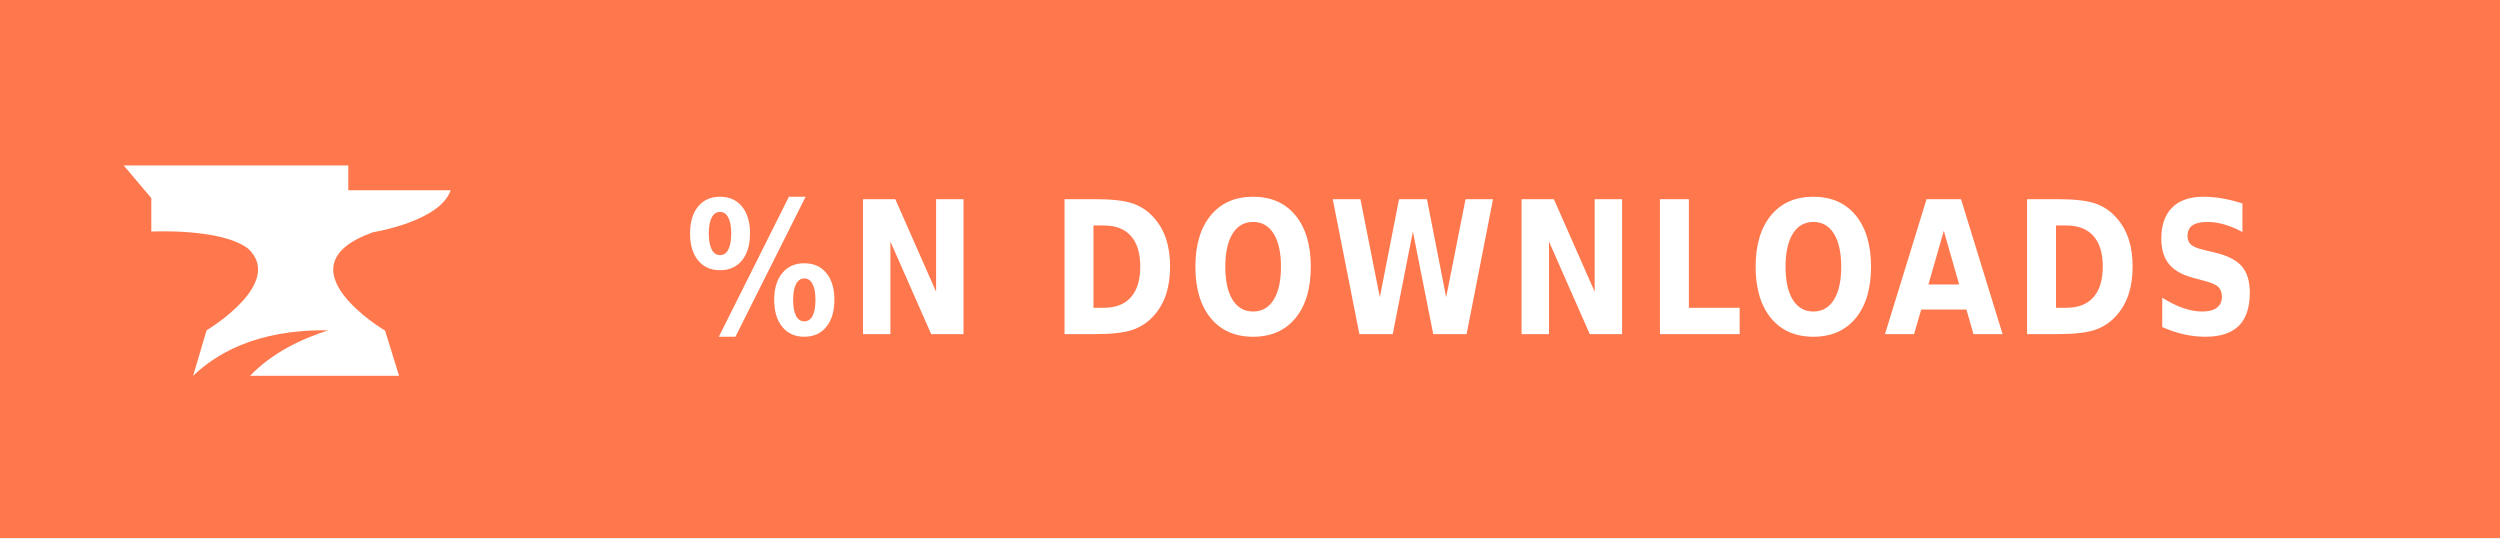
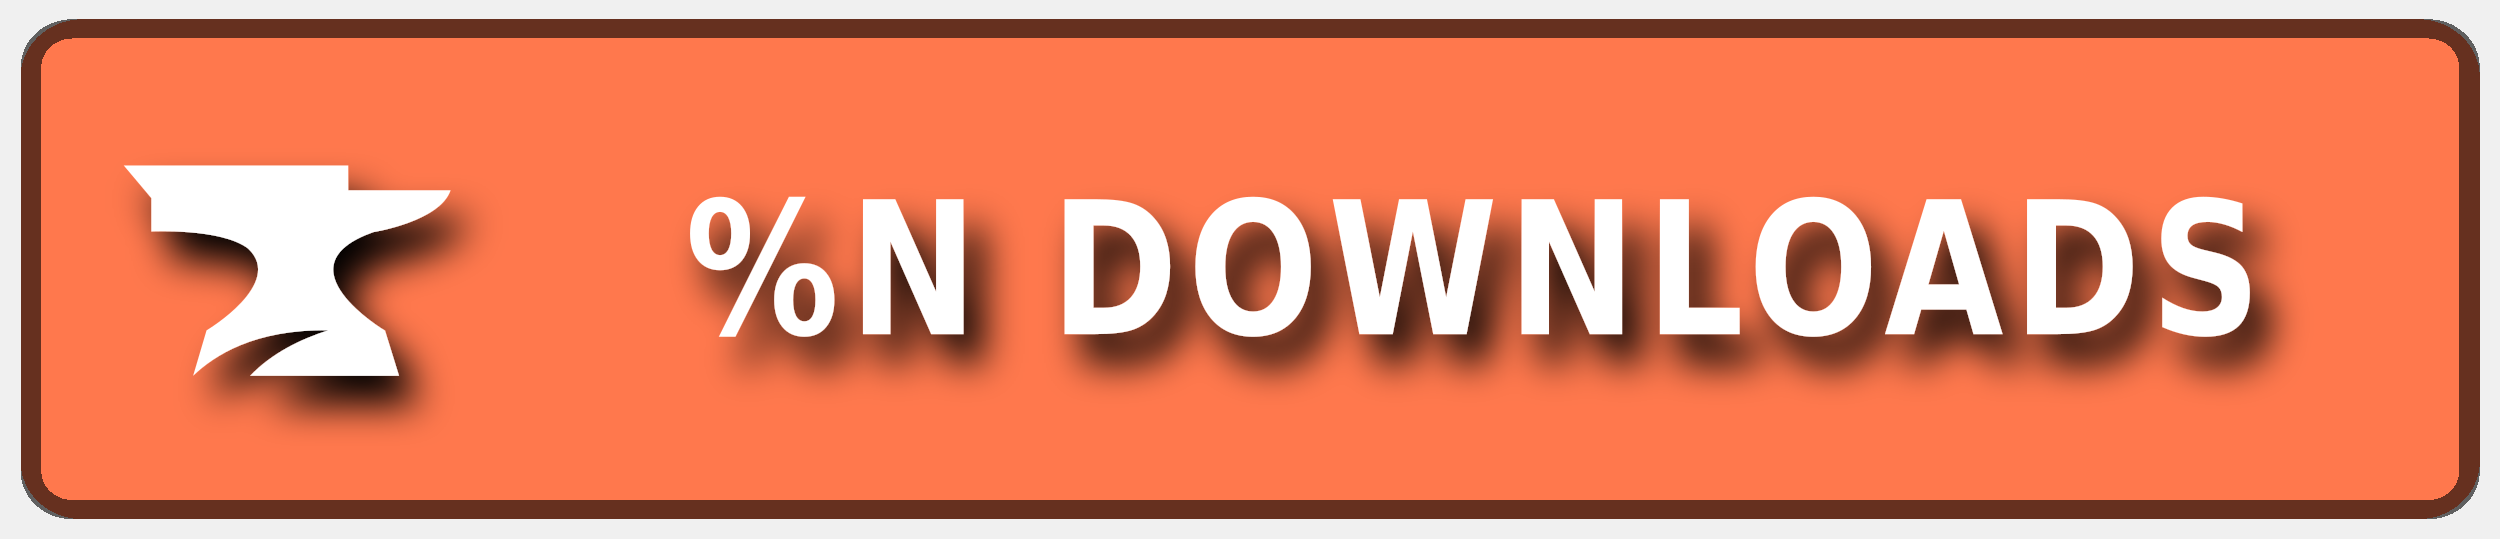
- <svg xmlns="http://www.w3.org/2000/svg" xmlns:ns1="https://boxy-svg.com" width="130" height="28" role="img" aria-label="PATREON">
+ <svg xmlns="http://www.w3.org/2000/svg" xmlns:ns1="https://boxy-svg.com" width="130" height="28" role="img" aria-label="CURSEFORGE">
+   <style> g:not(.noshadow) { filter: drop-shadow(1px 1.5px 1px black); } </style>
  <defs>
    <ns1:guide x="121.656" y="10.118" angle="90" />
    <ns1:guide x="127.198" y="17.628" angle="90" />
    <ns1:guide x="8.199" y="-3.08" angle="0" />
    <ns1:guide x="20.449" y="-4.101" angle="0" />
  </defs>
-   <g shape-rendering="crispEdges" style="" transform="matrix(1.074564, 0, 0, 1, 0, 0)">
-     <rect width="130" height="28" style="fill: rgb(255, 120, 77);" />
+   <g class="noshadow" shape-rendering="crispEdges" style="" transform="matrix(1.074564, 0, 0, 1, 0, 0)">
+     <rect x="1" y="1" width="119" height="26" style="fill: rgb(255, 120, 77);" rx="3px" ry="3px" />
+     <rect x="1.5" y="1.5" width="118" height="25" style="fill: none; stroke: rgba(0, 0, 0, 0.6);" rx="2px" ry="2px" />
  </g>
  <g style="">
    <path class="st1" d="M 19.416 12.071 C 19.416 12.071 22.882 11.52 23.433 9.895 L 18.11 9.895 L 18.11 8.604 L 6.433 8.604 L 7.868 10.301 L 7.868 12.041 C 7.868 12.041 11.495 11.853 12.903 12.927 C 14.832 14.74 10.741 17.177 10.741 17.177 L 10.044 19.541 C 11.147 18.482 13.236 17.119 17.065 17.177 C 15.615 17.641 14.135 18.366 13.005 19.541 L 20.75 19.541 L 20.024 17.191 C 20.01 17.191 14.396 13.841 19.416 12.071 Z" style="fill: rgb(255, 255, 255);" />
  </g>
  <g fill="#fff" text-anchor="middle" font-family="Verdana,Geneva,DejaVu Sans,sans-serif" text-rendering="geometricPrecision" font-size="100" transform="matrix(1, 0, 0, 1, 13, 0)">
    <text style="font-size: 80px; font-weight: 700; white-space: pre;" transform="matrix(0.1, 0, 0, 0.120296, 0, -3.678133)" x="636" y="175" letter-spacing="5">%N DOWNLOADS</text>
  </g>
</svg>
